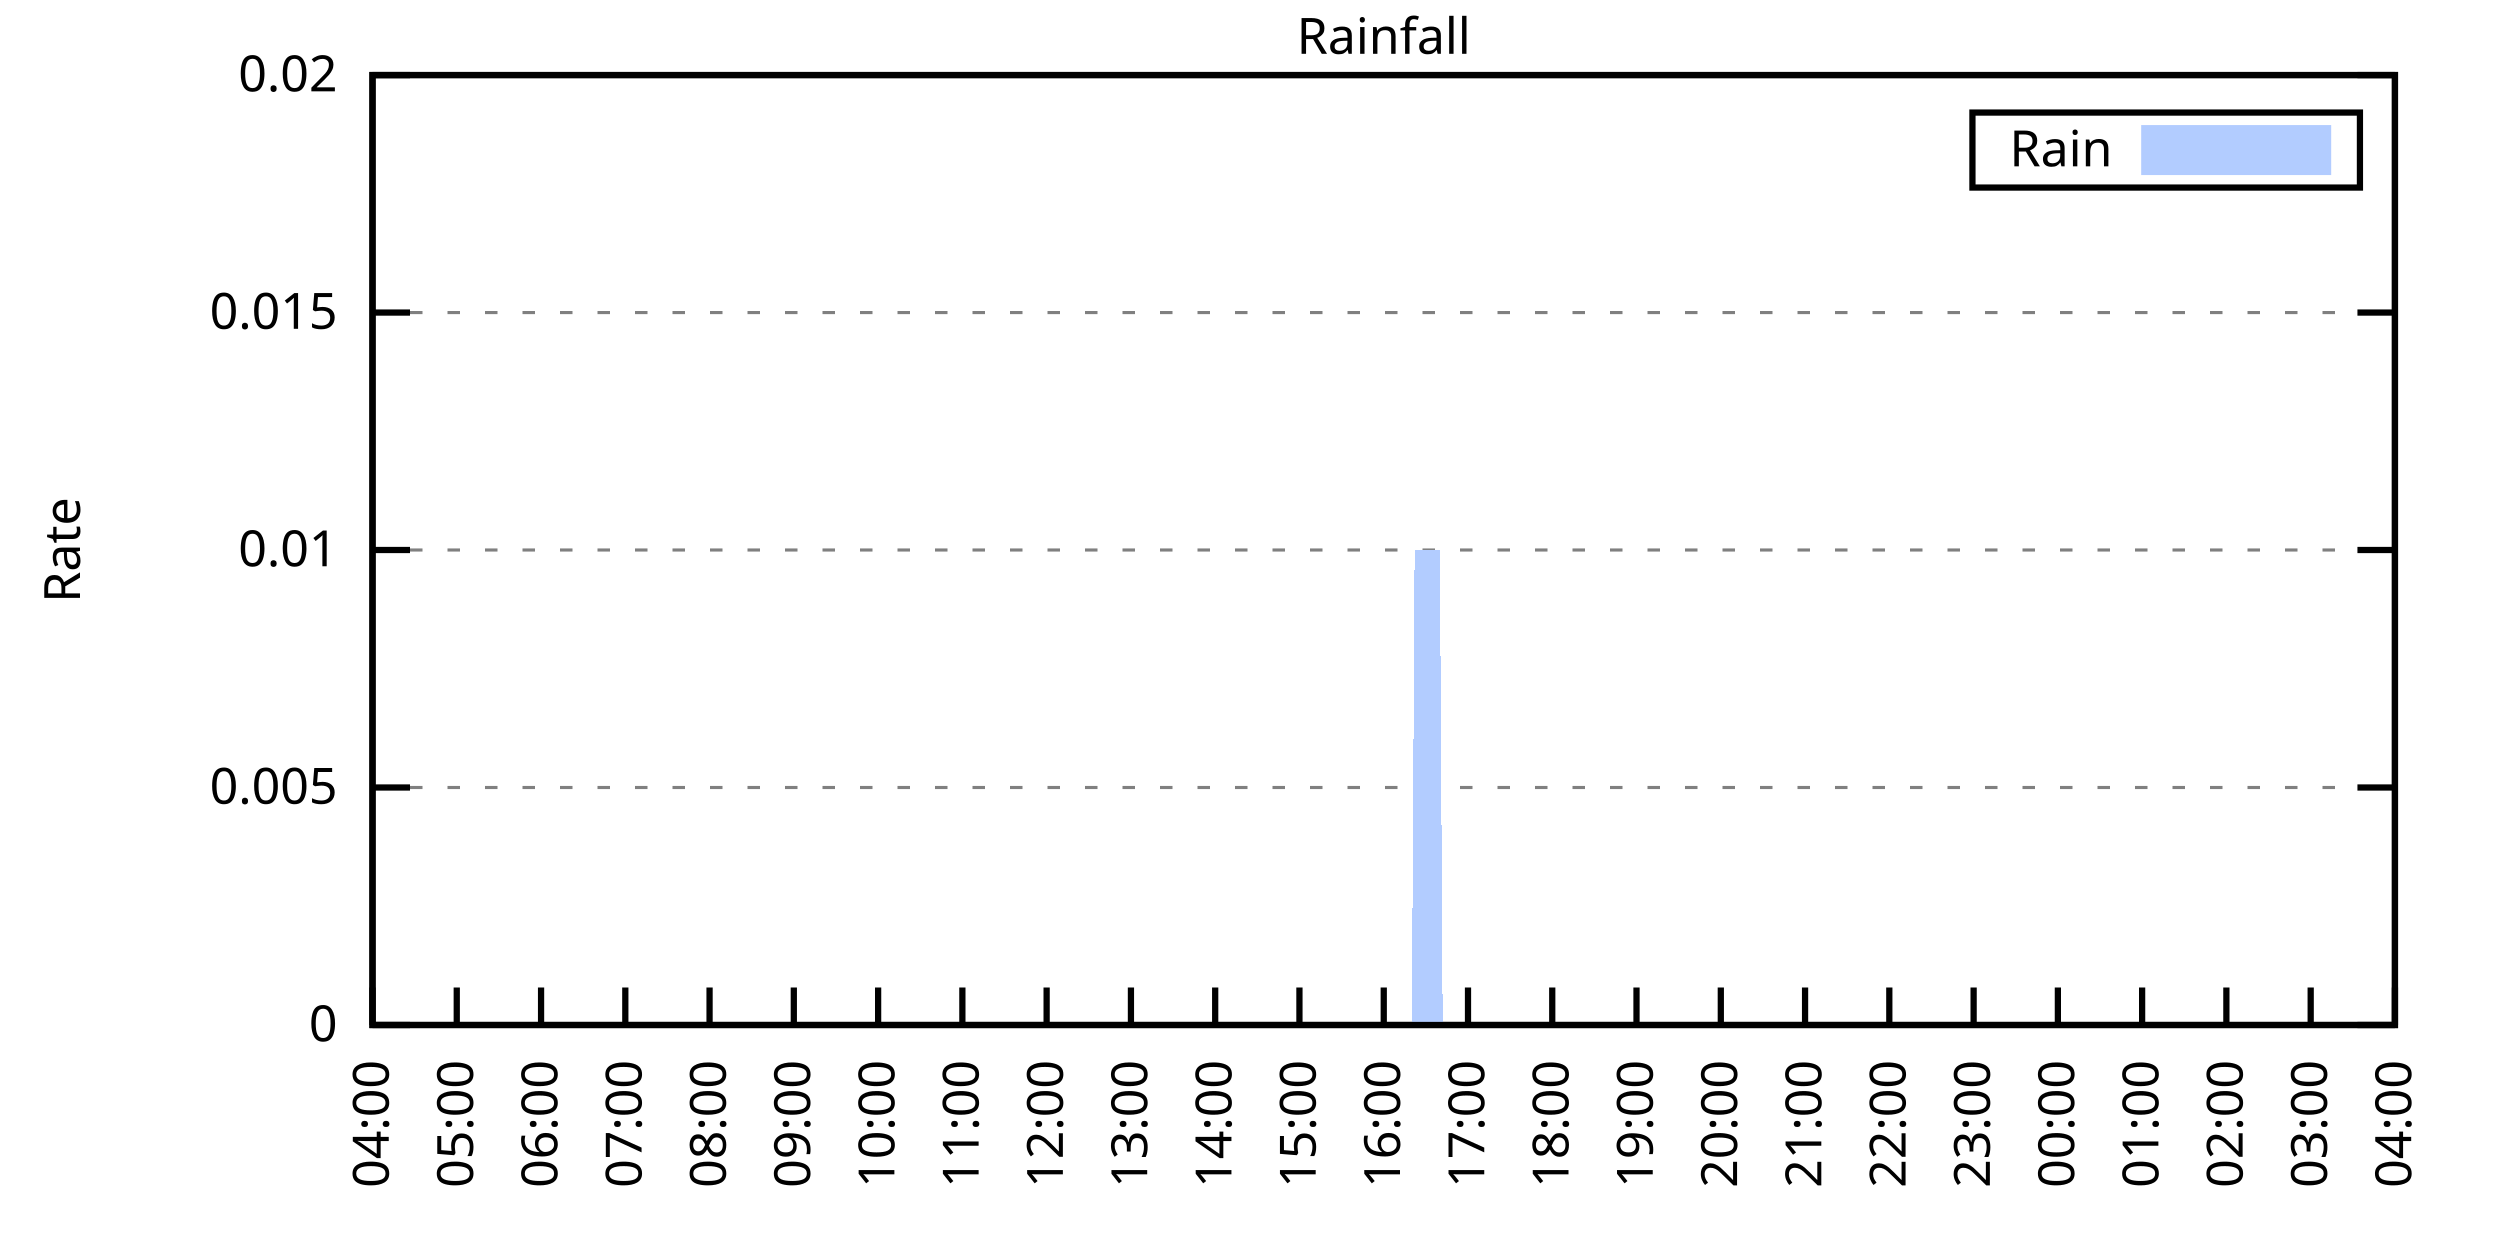
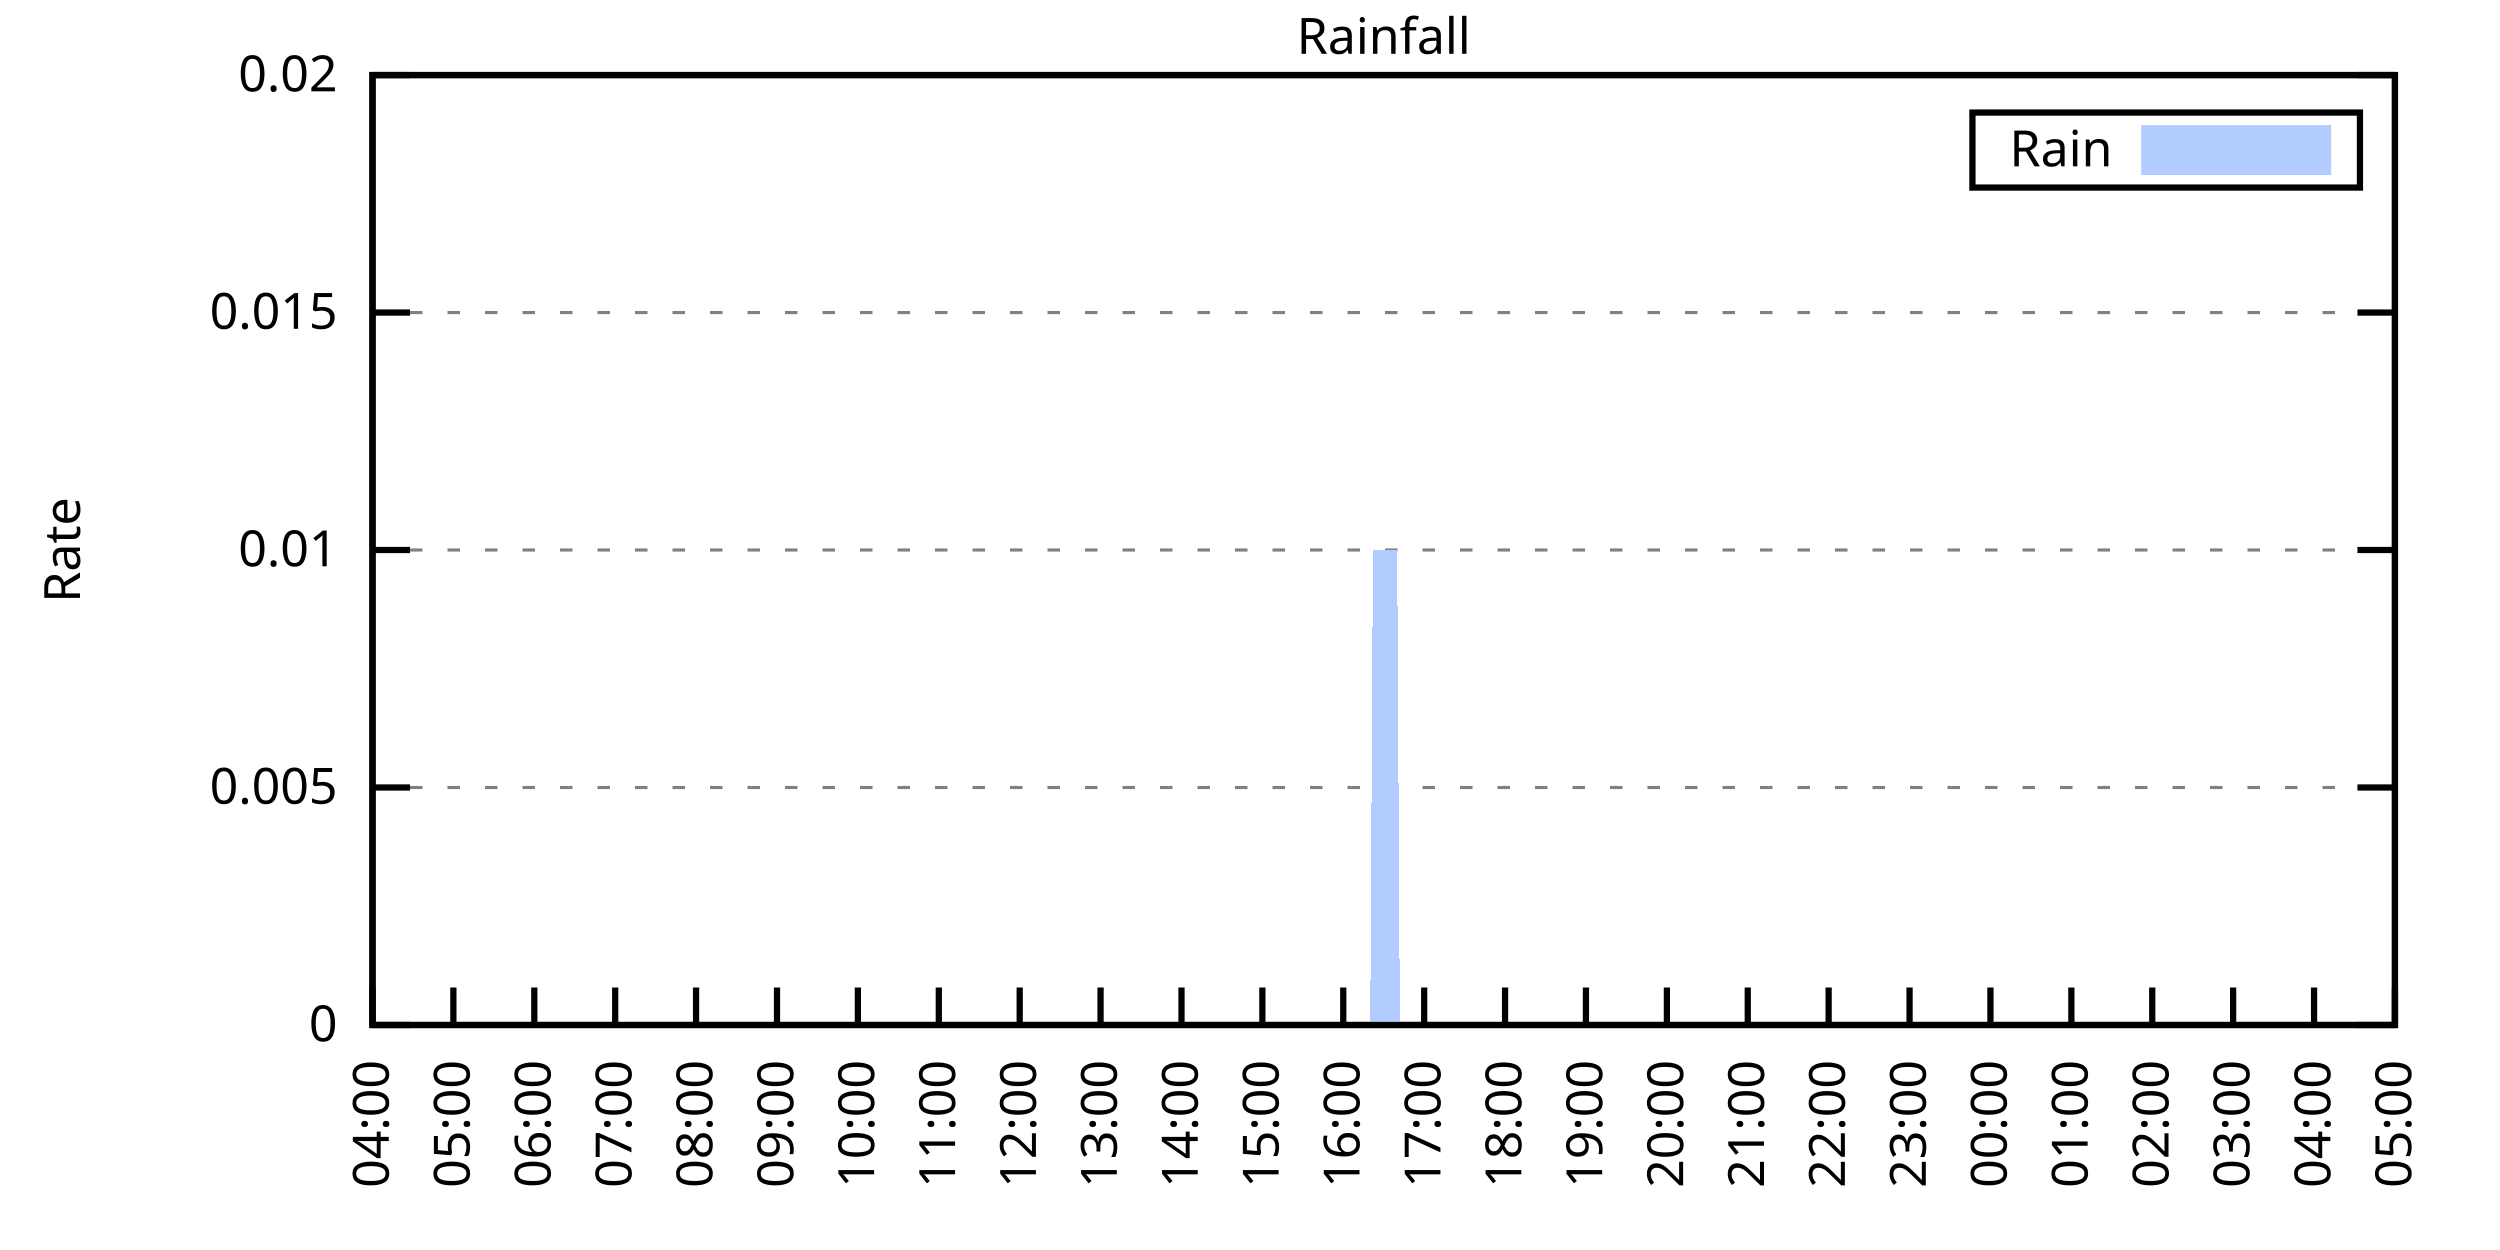
<svg xmlns="http://www.w3.org/2000/svg" xmlns:xlink="http://www.w3.org/1999/xlink" width="400" height="200" viewBox="0 0 400 200">
  <g id="gnuplot_canvas">
    <rect x="0" y="0" width="400" height="200" fill="none" />
    <defs>
      <circle id="gpDot" r="0.5" stroke-width="0.5" stroke="currentColor" />
      <path id="gpPt0" stroke-width="0.333" stroke="currentColor" d="M-1,0 h2 M0,-1 v2" />
      <path id="gpPt1" stroke-width="0.333" stroke="currentColor" d="M-1,-1 L1,1 M1,-1 L-1,1" />
      <path id="gpPt2" stroke-width="0.333" stroke="currentColor" d="M-1,0 L1,0 M0,-1 L0,1 M-1,-1 L1,1 M-1,1 L1,-1" />
      <rect id="gpPt3" stroke-width="0.333" stroke="currentColor" x="-1" y="-1" width="2" height="2" />
      <rect id="gpPt4" stroke-width="0.333" stroke="currentColor" fill="currentColor" x="-1" y="-1" width="2" height="2" />
      <circle id="gpPt5" stroke-width="0.333" stroke="currentColor" cx="0" cy="0" r="1" />
      <use xlink:href="#gpPt5" id="gpPt6" fill="currentColor" stroke="none" />
      <path id="gpPt7" stroke-width="0.333" stroke="currentColor" d="M0,-1.33 L-1.33,0.67 L1.33,0.67 z" />
      <use xlink:href="#gpPt7" id="gpPt8" fill="currentColor" stroke="none" />
      <use xlink:href="#gpPt7" id="gpPt9" stroke="currentColor" transform="rotate(180)" />
      <use xlink:href="#gpPt9" id="gpPt10" fill="currentColor" stroke="none" />
      <use xlink:href="#gpPt3" id="gpPt11" stroke="currentColor" transform="rotate(45)" />
      <use xlink:href="#gpPt11" id="gpPt12" fill="currentColor" stroke="none" />
      <path id="gpPt13" stroke-width="0.333" stroke="currentColor" d="M0,1.330 L1.265,0.411 L0.782,-1.067 L-0.782,-1.076 L-1.265,0.411 z" />
      <use xlink:href="#gpPt13" id="gpPt14" fill="currentColor" stroke="none" />
      <filter id="textbox" filterUnits="objectBoundingBox" x="0" y="0" height="1" width="1">
        <feFlood flood-color="white" flood-opacity="1" result="bgnd" />
        <feComposite in="SourceGraphic" in2="bgnd" operator="atop" />
      </filter>
      <filter id="greybox" filterUnits="objectBoundingBox" x="0" y="0" height="1" width="1">
        <feFlood flood-color="lightgrey" flood-opacity="1" result="grey" />
        <feComposite in="SourceGraphic" in2="grey" operator="atop" />
      </filter>
    </defs>
    <g fill="none" color="white" stroke="currentColor" stroke-width="1.00" stroke-linecap="butt" stroke-linejoin="miter">
</g>
    <g fill="none" color="black" stroke="currentColor" stroke-width="1.00" stroke-linecap="butt" stroke-linejoin="miter">
      <g stroke="none" shape-rendering="crispEdges">
        <polygon fill="rgb(255, 255, 255)" points="59.60,164.00 383.18,164.00 383.18,12.02 59.60,12.02 " />
      </g>
    </g>
    <g fill="none" color="black" stroke="currentColor" stroke-width="1.00" stroke-linecap="butt" stroke-linejoin="miter">
</g>
    <g fill="none" color="black" stroke="black" stroke-width="0.50" stroke-linecap="butt" stroke-linejoin="miter">
</g>
    <g fill="none" color="gray" stroke="currentColor" stroke-width="0.50" stroke-linecap="butt" stroke-linejoin="miter">
      <path stroke="gray" stroke-dasharray="2,4" class="gridline" d="M59.60,164.00 L383.19,164.00  " />
    </g>
    <g fill="none" color="gray" stroke="gray" stroke-width="1.00" stroke-linecap="butt" stroke-linejoin="miter">
</g>
    <g fill="none" color="black" stroke="currentColor" stroke-width="1.00" stroke-linecap="butt" stroke-linejoin="miter">
      <path stroke="black" d="M59.60,164.00 L65.60,164.00 M383.19,164.00 L377.19,164.00  " />
      <g transform="translate(54.00,166.60)" stroke="none" fill="black" font-family="Sans" font-size="8.00" text-anchor="end">
        <text>
          <tspan font-family="Sans"> 0</tspan>
        </text>
      </g>
    </g>
    <g fill="none" color="black" stroke="currentColor" stroke-width="1.00" stroke-linecap="butt" stroke-linejoin="miter">
</g>
    <g fill="none" color="black" stroke="black" stroke-width="0.50" stroke-linecap="butt" stroke-linejoin="miter">
</g>
    <g fill="none" color="gray" stroke="currentColor" stroke-width="0.50" stroke-linecap="butt" stroke-linejoin="miter">
      <path stroke="gray" stroke-dasharray="2,4" class="gridline" d="M59.60,126.00 L383.19,126.00  " />
    </g>
    <g fill="none" color="gray" stroke="gray" stroke-width="1.00" stroke-linecap="butt" stroke-linejoin="miter">
</g>
    <g fill="none" color="black" stroke="currentColor" stroke-width="1.00" stroke-linecap="butt" stroke-linejoin="miter">
      <path stroke="black" d="M59.60,126.00 L65.60,126.00 M383.19,126.00 L377.19,126.00  " />
      <g transform="translate(54.00,128.60)" stroke="none" fill="black" font-family="Sans" font-size="8.00" text-anchor="end">
        <text>
          <tspan font-family="Sans"> 0.005</tspan>
        </text>
      </g>
    </g>
    <g fill="none" color="black" stroke="currentColor" stroke-width="1.00" stroke-linecap="butt" stroke-linejoin="miter">
</g>
    <g fill="none" color="black" stroke="black" stroke-width="0.50" stroke-linecap="butt" stroke-linejoin="miter">
</g>
    <g fill="none" color="gray" stroke="currentColor" stroke-width="0.50" stroke-linecap="butt" stroke-linejoin="miter">
      <path stroke="gray" stroke-dasharray="2,4" class="gridline" d="M59.60,88.00 L383.19,88.00  " />
    </g>
    <g fill="none" color="gray" stroke="gray" stroke-width="1.00" stroke-linecap="butt" stroke-linejoin="miter">
</g>
    <g fill="none" color="black" stroke="currentColor" stroke-width="1.00" stroke-linecap="butt" stroke-linejoin="miter">
      <path stroke="black" d="M59.60,88.00 L65.60,88.00 M383.19,88.00 L377.19,88.00  " />
      <g transform="translate(54.00,90.60)" stroke="none" fill="black" font-family="Sans" font-size="8.00" text-anchor="end">
        <text>
          <tspan font-family="Sans"> 0.01</tspan>
        </text>
      </g>
    </g>
    <g fill="none" color="black" stroke="currentColor" stroke-width="1.00" stroke-linecap="butt" stroke-linejoin="miter">
</g>
    <g fill="none" color="black" stroke="black" stroke-width="0.50" stroke-linecap="butt" stroke-linejoin="miter">
</g>
    <g fill="none" color="gray" stroke="currentColor" stroke-width="0.50" stroke-linecap="butt" stroke-linejoin="miter">
      <path stroke="gray" stroke-dasharray="2,4" class="gridline" d="M59.60,50.01 L383.19,50.01  " />
    </g>
    <g fill="none" color="gray" stroke="gray" stroke-width="1.00" stroke-linecap="butt" stroke-linejoin="miter">
</g>
    <g fill="none" color="black" stroke="currentColor" stroke-width="1.00" stroke-linecap="butt" stroke-linejoin="miter">
      <path stroke="black" d="M59.60,50.01 L65.60,50.01 M383.19,50.01 L377.19,50.01  " />
      <g transform="translate(54.00,52.61)" stroke="none" fill="black" font-family="Sans" font-size="8.00" text-anchor="end">
        <text>
          <tspan font-family="Sans"> 0.015</tspan>
        </text>
      </g>
    </g>
    <g fill="none" color="black" stroke="currentColor" stroke-width="1.00" stroke-linecap="butt" stroke-linejoin="miter">
</g>
    <g fill="none" color="black" stroke="black" stroke-width="0.50" stroke-linecap="butt" stroke-linejoin="miter">
</g>
    <g fill="none" color="gray" stroke="currentColor" stroke-width="0.50" stroke-linecap="butt" stroke-linejoin="miter">
      <path stroke="gray" stroke-dasharray="2,4" class="gridline" d="M59.60,12.01 L383.19,12.01  " />
    </g>
    <g fill="none" color="gray" stroke="gray" stroke-width="1.00" stroke-linecap="butt" stroke-linejoin="miter">
</g>
    <g fill="none" color="black" stroke="currentColor" stroke-width="1.00" stroke-linecap="butt" stroke-linejoin="miter">
      <path stroke="black" d="M59.60,12.01 L65.60,12.01 M383.19,12.01 L377.19,12.01  " />
      <g transform="translate(54.00,14.61)" stroke="none" fill="black" font-family="Sans" font-size="8.00" text-anchor="end">
        <text>
          <tspan font-family="Sans"> 0.02</tspan>
        </text>
      </g>
    </g>
    <g fill="none" color="black" stroke="currentColor" stroke-width="1.00" stroke-linecap="butt" stroke-linejoin="miter">
      <path stroke="black" d="M59.60,164.00 L59.60,158.00  " />
      <g transform="translate(62.20,169.60) rotate(270.00)" stroke="none" fill="black" font-family="Sans" font-size="8.00" text-anchor="end">
        <text>
          <tspan font-family="Sans">04:00</tspan>
        </text>
      </g>
    </g>
    <g fill="none" color="black" stroke="currentColor" stroke-width="1.00" stroke-linecap="butt" stroke-linejoin="miter">
-       <path stroke="black" d="M73.08,164.00 L73.08,158.00  " />
-       <g transform="translate(75.68,169.60) rotate(270.00)" stroke="none" fill="black" font-family="Sans" font-size="8.00" text-anchor="end">
+       <path stroke="black" d="M72.54,164.00 L72.54,158.00  " />
+       <g transform="translate(75.14,169.60) rotate(270.00)" stroke="none" fill="black" font-family="Sans" font-size="8.00" text-anchor="end">
        <text>
          <tspan font-family="Sans">05:00</tspan>
        </text>
      </g>
    </g>
    <g fill="none" color="black" stroke="currentColor" stroke-width="1.00" stroke-linecap="butt" stroke-linejoin="miter">
-       <path stroke="black" d="M86.57,164.00 L86.57,158.00  " />
-       <g transform="translate(89.17,169.60) rotate(270.00)" stroke="none" fill="black" font-family="Sans" font-size="8.00" text-anchor="end">
+       <path stroke="black" d="M85.49,164.00 L85.49,158.00  " />
+       <g transform="translate(88.09,169.60) rotate(270.00)" stroke="none" fill="black" font-family="Sans" font-size="8.00" text-anchor="end">
        <text>
          <tspan font-family="Sans">06:00</tspan>
        </text>
      </g>
    </g>
    <g fill="none" color="black" stroke="currentColor" stroke-width="1.00" stroke-linecap="butt" stroke-linejoin="miter">
-       <path stroke="black" d="M100.05,164.00 L100.05,158.00  " />
-       <g transform="translate(102.65,169.60) rotate(270.00)" stroke="none" fill="black" font-family="Sans" font-size="8.00" text-anchor="end">
+       <path stroke="black" d="M98.43,164.00 L98.43,158.00  " />
+       <g transform="translate(101.03,169.60) rotate(270.00)" stroke="none" fill="black" font-family="Sans" font-size="8.00" text-anchor="end">
        <text>
          <tspan font-family="Sans">07:00</tspan>
        </text>
      </g>
    </g>
    <g fill="none" color="black" stroke="currentColor" stroke-width="1.00" stroke-linecap="butt" stroke-linejoin="miter">
-       <path stroke="black" d="M113.53,164.00 L113.53,158.00  " />
-       <g transform="translate(116.13,169.60) rotate(270.00)" stroke="none" fill="black" font-family="Sans" font-size="8.00" text-anchor="end">
+       <path stroke="black" d="M111.37,164.00 L111.37,158.00  " />
+       <g transform="translate(113.97,169.60) rotate(270.00)" stroke="none" fill="black" font-family="Sans" font-size="8.00" text-anchor="end">
        <text>
          <tspan font-family="Sans">08:00</tspan>
        </text>
      </g>
    </g>
    <g fill="none" color="black" stroke="currentColor" stroke-width="1.00" stroke-linecap="butt" stroke-linejoin="miter">
-       <path stroke="black" d="M127.01,164.00 L127.01,158.00  " />
-       <g transform="translate(129.61,169.60) rotate(270.00)" stroke="none" fill="black" font-family="Sans" font-size="8.00" text-anchor="end">
+       <path stroke="black" d="M124.32,164.00 L124.32,158.00  " />
+       <g transform="translate(126.92,169.60) rotate(270.00)" stroke="none" fill="black" font-family="Sans" font-size="8.00" text-anchor="end">
        <text>
          <tspan font-family="Sans">09:00</tspan>
        </text>
      </g>
    </g>
    <g fill="none" color="black" stroke="currentColor" stroke-width="1.00" stroke-linecap="butt" stroke-linejoin="miter">
-       <path stroke="black" d="M140.50,164.00 L140.50,158.00  " />
-       <g transform="translate(143.10,169.60) rotate(270.00)" stroke="none" fill="black" font-family="Sans" font-size="8.00" text-anchor="end">
+       <path stroke="black" d="M137.26,164.00 L137.26,158.00  " />
+       <g transform="translate(139.86,169.60) rotate(270.00)" stroke="none" fill="black" font-family="Sans" font-size="8.00" text-anchor="end">
        <text>
          <tspan font-family="Sans">10:00</tspan>
        </text>
      </g>
    </g>
    <g fill="none" color="black" stroke="currentColor" stroke-width="1.00" stroke-linecap="butt" stroke-linejoin="miter">
-       <path stroke="black" d="M153.98,164.00 L153.98,158.00  " />
-       <g transform="translate(156.58,169.60) rotate(270.00)" stroke="none" fill="black" font-family="Sans" font-size="8.00" text-anchor="end">
+       <path stroke="black" d="M150.21,164.00 L150.21,158.00  " />
+       <g transform="translate(152.81,169.60) rotate(270.00)" stroke="none" fill="black" font-family="Sans" font-size="8.00" text-anchor="end">
        <text>
          <tspan font-family="Sans">11:00</tspan>
        </text>
      </g>
    </g>
    <g fill="none" color="black" stroke="currentColor" stroke-width="1.00" stroke-linecap="butt" stroke-linejoin="miter">
-       <path stroke="black" d="M167.46,164.00 L167.46,158.00  " />
-       <g transform="translate(170.06,169.60) rotate(270.00)" stroke="none" fill="black" font-family="Sans" font-size="8.00" text-anchor="end">
+       <path stroke="black" d="M163.15,164.00 L163.15,158.00  " />
+       <g transform="translate(165.75,169.60) rotate(270.00)" stroke="none" fill="black" font-family="Sans" font-size="8.00" text-anchor="end">
        <text>
          <tspan font-family="Sans">12:00</tspan>
        </text>
      </g>
    </g>
    <g fill="none" color="black" stroke="currentColor" stroke-width="1.00" stroke-linecap="butt" stroke-linejoin="miter">
-       <path stroke="black" d="M180.95,164.00 L180.95,158.00  " />
-       <g transform="translate(183.55,169.60) rotate(270.00)" stroke="none" fill="black" font-family="Sans" font-size="8.00" text-anchor="end">
+       <path stroke="black" d="M176.09,164.00 L176.09,158.00  " />
+       <g transform="translate(178.69,169.60) rotate(270.00)" stroke="none" fill="black" font-family="Sans" font-size="8.00" text-anchor="end">
        <text>
          <tspan font-family="Sans">13:00</tspan>
        </text>
      </g>
    </g>
    <g fill="none" color="black" stroke="currentColor" stroke-width="1.00" stroke-linecap="butt" stroke-linejoin="miter">
-       <path stroke="black" d="M194.43,164.00 L194.43,158.00  " />
-       <g transform="translate(197.03,169.60) rotate(270.00)" stroke="none" fill="black" font-family="Sans" font-size="8.00" text-anchor="end">
+       <path stroke="black" d="M189.04,164.00 L189.04,158.00  " />
+       <g transform="translate(191.64,169.60) rotate(270.00)" stroke="none" fill="black" font-family="Sans" font-size="8.00" text-anchor="end">
        <text>
          <tspan font-family="Sans">14:00</tspan>
        </text>
      </g>
    </g>
    <g fill="none" color="black" stroke="currentColor" stroke-width="1.00" stroke-linecap="butt" stroke-linejoin="miter">
-       <path stroke="black" d="M207.91,164.00 L207.91,158.00  " />
-       <g transform="translate(210.51,169.60) rotate(270.00)" stroke="none" fill="black" font-family="Sans" font-size="8.00" text-anchor="end">
+       <path stroke="black" d="M201.98,164.00 L201.98,158.00  " />
+       <g transform="translate(204.58,169.60) rotate(270.00)" stroke="none" fill="black" font-family="Sans" font-size="8.00" text-anchor="end">
        <text>
          <tspan font-family="Sans">15:00</tspan>
        </text>
      </g>
    </g>
    <g fill="none" color="black" stroke="currentColor" stroke-width="1.00" stroke-linecap="butt" stroke-linejoin="miter">
-       <path stroke="black" d="M221.40,164.00 L221.40,158.00  " />
-       <g transform="translate(224.00,169.60) rotate(270.00)" stroke="none" fill="black" font-family="Sans" font-size="8.00" text-anchor="end">
+       <path stroke="black" d="M214.92,164.00 L214.92,158.00  " />
+       <g transform="translate(217.52,169.60) rotate(270.00)" stroke="none" fill="black" font-family="Sans" font-size="8.00" text-anchor="end">
        <text>
          <tspan font-family="Sans">16:00</tspan>
        </text>
      </g>
    </g>
    <g fill="none" color="black" stroke="currentColor" stroke-width="1.00" stroke-linecap="butt" stroke-linejoin="miter">
-       <path stroke="black" d="M234.88,164.00 L234.88,158.00  " />
-       <g transform="translate(237.48,169.60) rotate(270.00)" stroke="none" fill="black" font-family="Sans" font-size="8.00" text-anchor="end">
+       <path stroke="black" d="M227.87,164.00 L227.87,158.00  " />
+       <g transform="translate(230.47,169.60) rotate(270.00)" stroke="none" fill="black" font-family="Sans" font-size="8.00" text-anchor="end">
        <text>
          <tspan font-family="Sans">17:00</tspan>
        </text>
      </g>
    </g>
    <g fill="none" color="black" stroke="currentColor" stroke-width="1.00" stroke-linecap="butt" stroke-linejoin="miter">
-       <path stroke="black" d="M248.36,164.00 L248.36,158.00  " />
-       <g transform="translate(250.96,169.60) rotate(270.00)" stroke="none" fill="black" font-family="Sans" font-size="8.00" text-anchor="end">
+       <path stroke="black" d="M240.81,164.00 L240.81,158.00  " />
+       <g transform="translate(243.41,169.60) rotate(270.00)" stroke="none" fill="black" font-family="Sans" font-size="8.00" text-anchor="end">
        <text>
          <tspan font-family="Sans">18:00</tspan>
        </text>
      </g>
    </g>
    <g fill="none" color="black" stroke="currentColor" stroke-width="1.00" stroke-linecap="butt" stroke-linejoin="miter">
-       <path stroke="black" d="M261.84,164.00 L261.84,158.00  " />
-       <g transform="translate(264.44,169.60) rotate(270.00)" stroke="none" fill="black" font-family="Sans" font-size="8.00" text-anchor="end">
+       <path stroke="black" d="M253.75,164.00 L253.75,158.00  " />
+       <g transform="translate(256.35,169.60) rotate(270.00)" stroke="none" fill="black" font-family="Sans" font-size="8.00" text-anchor="end">
        <text>
          <tspan font-family="Sans">19:00</tspan>
        </text>
      </g>
    </g>
    <g fill="none" color="black" stroke="currentColor" stroke-width="1.00" stroke-linecap="butt" stroke-linejoin="miter">
-       <path stroke="black" d="M275.33,164.00 L275.33,158.00  " />
-       <g transform="translate(277.93,169.60) rotate(270.00)" stroke="none" fill="black" font-family="Sans" font-size="8.00" text-anchor="end">
+       <path stroke="black" d="M266.70,164.00 L266.70,158.00  " />
+       <g transform="translate(269.30,169.60) rotate(270.00)" stroke="none" fill="black" font-family="Sans" font-size="8.00" text-anchor="end">
        <text>
          <tspan font-family="Sans">20:00</tspan>
        </text>
      </g>
    </g>
    <g fill="none" color="black" stroke="currentColor" stroke-width="1.00" stroke-linecap="butt" stroke-linejoin="miter">
-       <path stroke="black" d="M288.81,164.00 L288.81,158.00  " />
-       <g transform="translate(291.41,169.60) rotate(270.00)" stroke="none" fill="black" font-family="Sans" font-size="8.00" text-anchor="end">
+       <path stroke="black" d="M279.64,164.00 L279.64,158.00  " />
+       <g transform="translate(282.24,169.60) rotate(270.00)" stroke="none" fill="black" font-family="Sans" font-size="8.00" text-anchor="end">
        <text>
          <tspan font-family="Sans">21:00</tspan>
        </text>
      </g>
    </g>
    <g fill="none" color="black" stroke="currentColor" stroke-width="1.00" stroke-linecap="butt" stroke-linejoin="miter">
-       <path stroke="black" d="M302.29,164.00 L302.29,158.00  " />
-       <g transform="translate(304.89,169.60) rotate(270.00)" stroke="none" fill="black" font-family="Sans" font-size="8.00" text-anchor="end">
+       <path stroke="black" d="M292.58,164.00 L292.58,158.00  " />
+       <g transform="translate(295.18,169.60) rotate(270.00)" stroke="none" fill="black" font-family="Sans" font-size="8.00" text-anchor="end">
        <text>
          <tspan font-family="Sans">22:00</tspan>
        </text>
      </g>
    </g>
    <g fill="none" color="black" stroke="currentColor" stroke-width="1.00" stroke-linecap="butt" stroke-linejoin="miter">
-       <path stroke="black" d="M315.78,164.00 L315.78,158.00  " />
-       <g transform="translate(318.38,169.60) rotate(270.00)" stroke="none" fill="black" font-family="Sans" font-size="8.00" text-anchor="end">
+       <path stroke="black" d="M305.53,164.00 L305.53,158.00  " />
+       <g transform="translate(308.13,169.60) rotate(270.00)" stroke="none" fill="black" font-family="Sans" font-size="8.00" text-anchor="end">
        <text>
          <tspan font-family="Sans">23:00</tspan>
        </text>
      </g>
    </g>
    <g fill="none" color="black" stroke="currentColor" stroke-width="1.00" stroke-linecap="butt" stroke-linejoin="miter">
-       <path stroke="black" d="M329.26,164.00 L329.26,158.00  " />
-       <g transform="translate(331.86,169.60) rotate(270.00)" stroke="none" fill="black" font-family="Sans" font-size="8.00" text-anchor="end">
+       <path stroke="black" d="M318.47,164.00 L318.47,158.00  " />
+       <g transform="translate(321.07,169.60) rotate(270.00)" stroke="none" fill="black" font-family="Sans" font-size="8.00" text-anchor="end">
        <text>
          <tspan font-family="Sans">00:00</tspan>
        </text>
      </g>
    </g>
    <g fill="none" color="black" stroke="currentColor" stroke-width="1.00" stroke-linecap="butt" stroke-linejoin="miter">
-       <path stroke="black" d="M342.74,164.00 L342.74,158.00  " />
-       <g transform="translate(345.34,169.60) rotate(270.00)" stroke="none" fill="black" font-family="Sans" font-size="8.00" text-anchor="end">
+       <path stroke="black" d="M331.42,164.00 L331.42,158.00  " />
+       <g transform="translate(334.02,169.60) rotate(270.00)" stroke="none" fill="black" font-family="Sans" font-size="8.00" text-anchor="end">
        <text>
          <tspan font-family="Sans">01:00</tspan>
        </text>
      </g>
    </g>
    <g fill="none" color="black" stroke="currentColor" stroke-width="1.00" stroke-linecap="butt" stroke-linejoin="miter">
-       <path stroke="black" d="M356.22,164.00 L356.22,158.00  " />
-       <g transform="translate(358.82,169.60) rotate(270.00)" stroke="none" fill="black" font-family="Sans" font-size="8.00" text-anchor="end">
+       <path stroke="black" d="M344.36,164.00 L344.36,158.00  " />
+       <g transform="translate(346.96,169.60) rotate(270.00)" stroke="none" fill="black" font-family="Sans" font-size="8.00" text-anchor="end">
        <text>
          <tspan font-family="Sans">02:00</tspan>
        </text>
      </g>
    </g>
    <g fill="none" color="black" stroke="currentColor" stroke-width="1.00" stroke-linecap="butt" stroke-linejoin="miter">
-       <path stroke="black" d="M369.71,164.00 L369.71,158.00  " />
-       <g transform="translate(372.31,169.60) rotate(270.00)" stroke="none" fill="black" font-family="Sans" font-size="8.00" text-anchor="end">
+       <path stroke="black" d="M357.30,164.00 L357.30,158.00  " />
+       <g transform="translate(359.90,169.60) rotate(270.00)" stroke="none" fill="black" font-family="Sans" font-size="8.00" text-anchor="end">
        <text>
          <tspan font-family="Sans">03:00</tspan>
+         </text>
+       </g>
+     </g>
+     <g fill="none" color="black" stroke="currentColor" stroke-width="1.00" stroke-linecap="butt" stroke-linejoin="miter">
+       <path stroke="black" d="M370.25,164.00 L370.25,158.00  " />
+       <g transform="translate(372.85,169.60) rotate(270.00)" stroke="none" fill="black" font-family="Sans" font-size="8.00" text-anchor="end">
+         <text>
+           <tspan font-family="Sans">04:00</tspan>
        </text>
      </g>
    </g>
    <g fill="none" color="black" stroke="currentColor" stroke-width="1.00" stroke-linecap="butt" stroke-linejoin="miter">
      <path stroke="black" d="M383.19,164.00 L383.19,158.00  " />
      <g transform="translate(385.79,169.60) rotate(270.00)" stroke="none" fill="black" font-family="Sans" font-size="8.00" text-anchor="end">
        <text>
-           <tspan font-family="Sans">04:00</tspan>
+           <tspan font-family="Sans">05:00</tspan>
        </text>
      </g>
    </g>
    <g fill="none" color="black" stroke="currentColor" stroke-width="1.00" stroke-linecap="butt" stroke-linejoin="miter">
</g>
    <g fill="none" color="black" stroke="currentColor" stroke-width="1.00" stroke-linecap="butt" stroke-linejoin="miter">
      <path stroke="black" d="M59.60,12.01 L59.60,164.00 L383.19,164.00 L383.19,12.01 L59.60,12.01 Z  " />
    </g>
    <g fill="none" color="black" stroke="currentColor" stroke-width="1.00" stroke-linecap="butt" stroke-linejoin="miter">
</g>
    <g fill="none" color="black" stroke="currentColor" stroke-width="1.00" stroke-linecap="butt" stroke-linejoin="miter">
      <path stroke="black" d="M315.59,30.01 L315.59,18.01 L377.59,18.01 L377.59,30.01 L315.59,30.01 Z  " />
    </g>
    <g id="Rainfall_plot_1">
      <g fill="none" color="white" stroke="black" stroke-width="2.00" stroke-linecap="butt" stroke-linejoin="miter">
</g>
      <g fill="none" color="black" stroke="currentColor" stroke-width="2.00" stroke-linecap="butt" stroke-linejoin="miter">
        <g transform="translate(337.99,26.61)" stroke="none" fill="black" font-family="Sans" font-size="8.00" text-anchor="end">
          <text>
            <tspan font-family="Sans">Rain</tspan>
          </text>
        </g>
      </g>
      <g fill="none" color="black" stroke="currentColor" stroke-width="2.00" stroke-linecap="butt" stroke-linejoin="miter">
        <g stroke="none" shape-rendering="crispEdges">
          <polygon fill="rgb(178, 204, 255)" points="343.59,27.01 371.99,27.01 371.99,21.01 343.59,21.01 " />
        </g>
        <path stroke="rgb(178, 204, 255)" d="M343.59,27.01 L371.99,27.01 L371.99,21.01 L343.59,21.01 L343.59,27.01 Z  " />
      </g>
      <g fill="none" color="black" stroke="currentColor" stroke-width="2.00" stroke-linecap="butt" stroke-linejoin="miter">
        <g stroke="none" shape-rendering="crispEdges">
-           <polygon fill="rgb(178, 204, 255)" points="60.05,164.00 60.50,164.00 60.95,164.00 61.40,164.00 61.85,164.00 62.30,164.00 62.75,164.00 63.20,164.00 63.64,164.00 64.09,164.00 64.54,164.00 64.99,164.00 65.44,164.00 65.89,164.00 66.34,164.00 66.79,164.00 67.24,164.00 67.69,164.00 68.14,164.00 68.59,164.00 69.04,164.00 69.49,164.00 69.94,164.00 70.39,164.00 70.84,164.00 71.29,164.00 71.73,164.00 72.18,164.00 72.63,164.00 73.08,164.00 73.53,164.00 73.98,164.00 74.43,164.00 74.88,164.00 75.33,164.00 75.78,164.00 76.23,164.00 76.68,164.00 77.13,164.00 77.58,164.00 78.03,164.00 78.48,164.00 78.93,164.00 79.37,164.00 79.82,164.00 80.27,164.00 80.72,164.00 81.17,164.00 81.62,164.00 82.07,164.00 82.52,164.00 82.97,164.00 83.42,164.00 83.87,164.00 84.32,164.00 84.77,164.00 85.22,164.00 85.67,164.00 86.12,164.00 86.57,164.00 87.02,164.00 87.46,164.00 87.91,164.00 88.36,164.00 88.81,164.00 89.26,164.00 89.71,164.00 90.16,164.00 90.61,164.00 91.06,164.00 91.51,164.00 91.96,164.00 92.41,164.00 92.86,164.00 93.31,164.00 93.76,164.00 94.21,164.00 94.66,164.00 95.11,164.00 95.55,164.00 96.00,164.00 96.45,164.00 96.90,164.00 97.35,164.00 97.80,164.00 98.25,164.00 98.70,164.00 99.15,164.00 99.60,164.00 100.05,164.00 100.50,164.00 100.95,164.00 101.40,164.00 101.85,164.00 102.30,164.00 102.75,164.00 103.19,164.00 103.64,164.00 104.09,164.00 104.54,164.00 104.99,164.00 105.44,164.00 105.89,164.00 106.34,164.00 106.79,164.00 107.24,164.00 107.69,164.00 108.14,164.00 108.59,164.00 109.04,164.00 109.49,164.00 109.94,164.00 110.39,164.00 110.84,164.00 111.28,164.00 111.73,164.00 112.18,164.00 112.63,164.00 113.08,164.00 113.53,164.00 113.98,164.00 114.43,164.00 114.88,164.00 115.33,164.00 115.78,164.00 116.23,164.00 116.68,164.00 117.13,164.00 117.58,164.00 118.03,164.00 118.48,164.00 118.92,164.00 119.37,164.00 119.82,164.00 120.27,164.00 120.72,164.00 121.17,164.00 121.62,164.00 122.07,164.00 122.52,164.00 122.97,164.00 123.42,164.00 123.87,164.00 124.32,164.00 124.77,164.00 125.22,164.00 125.67,164.00 126.12,164.00 126.57,164.00 127.01,164.00 127.46,164.00 127.91,164.00 128.36,164.00 128.81,164.00 129.26,164.00 129.71,164.00 130.16,164.00 130.61,164.00 131.06,164.00 131.51,164.00 131.96,164.00 132.41,164.00 132.86,164.00 133.31,164.00 133.76,164.00 134.21,164.00 134.65,164.00 135.10,164.00 135.55,164.00 136.00,164.00 136.45,164.00 136.90,164.00 137.35,164.00 137.80,164.00 138.25,164.00 138.70,164.00 139.15,164.00 139.60,164.00 140.05,164.00 140.50,164.00 140.95,164.00 141.40,164.00 141.85,164.00 142.30,164.00 142.74,164.00 143.19,164.00 143.64,164.00 144.09,164.00 144.54,164.00 144.99,164.00 145.44,164.00 145.89,164.00 146.34,164.00 146.79,164.00 147.24,164.00 147.69,164.00 148.14,164.00 148.59,164.00 149.04,164.00 149.49,164.00 149.94,164.00 150.38,164.00 150.83,164.00 151.28,164.00 151.73,164.00 152.18,164.00 152.63,164.00 153.08,164.00 153.53,164.00 153.98,164.00 154.43,164.00 154.88,164.00 155.33,164.00 155.78,164.00 156.23,164.00 156.68,164.00 157.13,164.00 157.58,164.00 158.03,164.00 158.47,164.00 158.92,164.00 159.37,164.00 159.82,164.00 160.27,164.00 160.72,164.00 161.17,164.00 161.62,164.00 162.07,164.00 162.52,164.00 162.97,164.00 163.42,164.00 163.87,164.00 164.32,164.00 164.77,164.00 165.22,164.00 165.67,164.00 166.12,164.00 166.56,164.00 167.01,164.00 167.46,164.00 167.91,164.00 168.36,164.00 168.81,164.00 169.26,164.00 169.71,164.00 170.16,164.00 170.61,164.00 171.06,164.00 171.51,164.00 171.96,164.00 172.41,164.00 172.86,164.00 173.31,164.00 173.76,164.00 174.20,164.00 174.65,164.00 175.10,164.00 175.55,164.00 176.00,164.00 176.45,164.00 176.90,164.00 177.35,164.00 177.80,164.00 178.25,164.00 178.70,164.00 179.15,164.00 179.60,164.00 180.05,164.00 180.50,164.00 180.95,164.00 181.40,164.00 181.85,164.00 182.29,164.00 182.74,164.00 183.19,164.00 183.64,164.00 184.09,164.00 184.54,164.00 184.99,164.00 185.44,164.00 185.89,164.00 186.34,164.00 186.79,164.00 187.24,164.00 187.69,164.00 188.14,164.00 188.59,164.00 189.04,164.00 189.49,164.00 189.93,164.00 190.38,164.00 190.83,164.00 191.28,164.00 191.73,164.00 192.18,164.00 192.63,164.00 193.08,164.00 193.53,164.00 193.98,164.00 194.43,164.00 194.88,164.00 195.33,164.00 195.78,164.00 196.23,164.00 196.68,164.00 197.13,164.00 197.58,164.00 198.02,164.00 198.47,164.00 198.92,164.00 199.37,164.00 199.82,164.00 200.27,164.00 200.72,164.00 201.17,164.00 201.62,164.00 202.07,164.00 202.52,164.00 202.97,164.00 203.42,164.00 203.87,164.00 204.32,164.00 204.77,164.00 205.22,164.00 205.66,164.00 206.11,164.00 206.56,164.00 207.01,164.00 207.46,164.00 207.91,164.00 208.36,164.00 208.81,164.00 209.26,164.00 209.71,164.00 210.16,164.00 210.61,164.00 211.06,164.00 211.51,164.00 211.96,164.00 212.41,164.00 212.86,164.00 213.31,164.00 213.75,164.00 214.20,164.00 214.65,164.00 215.10,164.00 215.55,164.00 216.00,164.00 216.45,164.00 216.90,164.00 217.35,164.00 217.80,164.00 218.25,164.00 218.70,164.00 219.15,164.00 219.60,164.00 220.05,164.00 220.50,164.00 220.95,164.00 221.40,164.00 221.84,164.00 222.29,164.00 222.74,164.00 223.19,164.00 223.64,164.00 224.09,164.00 224.54,164.00 224.99,164.00 225.44,164.00 225.89,164.00 226.34,88.00 226.79,88.00 227.24,88.00 227.69,88.00 228.14,88.00 228.59,88.00 229.04,88.00 229.48,88.00 229.93,88.00 230.38,88.00 230.83,164.00 231.28,164.00 231.73,164.00 232.18,164.00 232.63,164.00 233.08,164.00 233.53,164.00 233.98,164.00 234.43,164.00 234.88,164.00 235.33,164.00 235.78,164.00 236.23,164.00 236.68,164.00 237.13,164.00 237.57,164.00 238.02,164.00 238.47,164.00 238.92,164.00 239.37,164.00 239.82,164.00 240.27,164.00 240.72,164.00 241.17,164.00 241.62,164.00 242.07,164.00 242.52,164.00 242.97,164.00 243.42,164.00 243.87,164.00 244.32,164.00 244.77,164.00 245.21,164.00 245.66,164.00 246.11,164.00 246.56,164.00 247.01,164.00 247.46,164.00 247.91,164.00 248.36,164.00 248.81,164.00 249.26,164.00 249.71,164.00 250.16,164.00 250.61,164.00 251.06,164.00 251.51,164.00 251.96,164.00 252.41,164.00 252.86,164.00 253.30,164.00 253.75,164.00 254.20,164.00 254.65,164.00 255.10,164.00 255.55,164.00 256.00,164.00 256.45,164.00 256.90,164.00 257.35,164.00 257.80,164.00 258.25,164.00 258.70,164.00 259.15,164.00 259.60,164.00 260.05,164.00 260.50,164.00 260.94,164.00 261.39,164.00 261.84,164.00 262.29,164.00 262.74,164.00 263.19,164.00 263.64,164.00 264.09,164.00 264.54,164.00 264.99,164.00 265.44,164.00 265.89,164.00 266.34,164.00 266.79,164.00 267.24,164.00 267.69,164.00 268.14,164.00 268.59,164.00 269.03,164.00 269.48,164.00 269.93,164.00 270.38,164.00 270.83,164.00 271.28,164.00 271.73,164.00 272.18,164.00 272.63,164.00 273.08,164.00 273.53,164.00 273.98,164.00 274.43,164.00 274.88,164.00 275.33,164.00 275.78,164.00 276.23,164.00 276.67,164.00 277.12,164.00 277.57,164.00 278.02,164.00 278.47,164.00 278.92,164.00 279.37,164.00 279.82,164.00 280.27,164.00 280.72,164.00 281.17,164.00 281.62,164.00 282.07,164.00 282.52,164.00 282.97,164.00 283.42,164.00 283.87,164.00 284.32,164.00 284.76,164.00 285.21,164.00 285.66,164.00 286.11,164.00 286.56,164.00 287.01,164.00 287.46,164.00 287.91,164.00 288.36,164.00 288.81,164.00 289.26,164.00 289.71,164.00 290.16,164.00 290.61,164.00 291.06,164.00 291.51,164.00 291.96,164.00 292.41,164.00 292.85,164.00 293.30,164.00 293.75,164.00 294.20,164.00 294.65,164.00 295.10,164.00 295.55,164.00 296.00,164.00 296.45,164.00 296.90,164.00 297.35,164.00 297.80,164.00 298.25,164.00 298.70,164.00 299.15,164.00 299.60,164.00 300.05,164.00 300.49,164.00 300.94,164.00 301.39,164.00 301.84,164.00 302.29,164.00 302.74,164.00 303.19,164.00 303.64,164.00 304.09,164.00 304.54,164.00 304.99,164.00 305.44,164.00 305.89,164.00 306.34,164.00 306.79,164.00 307.24,164.00 307.69,164.00 308.14,164.00 308.58,164.00 309.03,164.00 309.48,164.00 309.93,164.00 310.38,164.00 310.83,164.00 311.28,164.00 311.73,164.00 312.18,164.00 312.63,164.00 313.08,164.00 313.53,164.00 313.98,164.00 314.43,164.00 314.88,164.00 315.33,164.00 315.78,164.00 316.22,164.00 316.67,164.00 317.12,164.00 317.57,164.00 318.02,164.00 318.47,164.00 318.92,164.00 319.37,164.00 319.82,164.00 320.27,164.00 320.72,164.00 321.17,164.00 321.62,164.00 322.07,164.00 322.52,164.00 322.97,164.00 323.42,164.00 323.87,164.00 324.31,164.00 324.76,164.00 325.21,164.00 325.66,164.00 326.11,164.00 326.56,164.00 327.01,164.00 327.46,164.00 327.91,164.00 328.36,164.00 328.81,164.00 329.26,164.00 329.71,164.00 330.16,164.00 330.61,164.00 331.06,164.00 331.51,164.00 331.95,164.00 332.40,164.00 332.85,164.00 333.30,164.00 333.75,164.00 334.20,164.00 334.65,164.00 335.10,164.00 335.55,164.00 336.00,164.00 336.45,164.00 336.90,164.00 337.35,164.00 337.80,164.00 338.25,164.00 338.70,164.00 339.15,164.00 339.60,164.00 340.04,164.00 340.49,164.00 340.94,164.00 341.39,164.00 341.84,164.00 342.29,164.00 342.74,164.00 343.19,164.00 343.64,164.00 344.09,164.00 344.54,164.00 344.99,164.00 345.44,164.00 345.89,164.00 346.34,164.00 346.79,164.00 347.24,164.00 347.68,164.00 348.13,164.00 348.58,164.00 349.03,164.00 349.48,164.00 349.93,164.00 350.38,164.00 350.83,164.00 351.28,164.00 351.73,164.00 352.18,164.00 352.63,164.00 353.08,164.00 353.53,164.00 353.98,164.00 354.43,164.00 354.88,164.00 355.33,164.00 355.77,164.00 356.22,164.00 356.67,164.00 357.12,164.00 357.57,164.00 358.02,164.00 358.47,164.00 358.92,164.00 359.37,164.00 359.82,164.00 360.27,164.00 360.72,164.00 361.17,164.00 361.62,164.00 362.07,164.00 362.52,164.00 362.97,164.00 363.42,164.00 363.86,164.00 364.31,164.00 364.76,164.00 365.21,164.00 365.66,164.00 366.11,164.00 366.56,164.00 367.01,164.00 367.46,164.00 367.91,164.00 368.36,164.00 368.81,164.00 369.26,164.00 369.71,164.00 370.16,164.00 370.61,164.00 371.06,164.00 371.50,164.00 371.95,164.00 372.40,164.00 372.85,164.00 373.30,164.00 373.75,164.00 374.20,164.00 374.65,164.00 375.10,164.00 375.55,164.00 376.00,164.00 376.45,164.00 376.90,164.00 377.35,164.00 377.80,164.00 378.25,164.00 378.70,164.00 379.15,164.00 379.59,164.00 380.04,164.00 380.49,164.00 380.94,164.00 381.39,164.00 381.84,164.00 382.29,164.00 382.74,164.00 383.19,164.00 383.19,164.00 60.05,164.00 " />
+           <polygon fill="rgb(178, 204, 255)" points="63.05,164.00 63.48,164.00 63.91,164.00 64.35,164.00 64.78,164.00 65.21,164.00 65.64,164.00 66.07,164.00 66.50,164.00 66.93,164.00 67.37,164.00 67.80,164.00 68.23,164.00 68.66,164.00 69.09,164.00 69.52,164.00 69.95,164.00 70.39,164.00 70.82,164.00 71.25,164.00 71.68,164.00 72.11,164.00 72.54,164.00 72.98,164.00 73.41,164.00 73.84,164.00 74.27,164.00 74.70,164.00 75.13,164.00 75.56,164.00 76.00,164.00 76.43,164.00 76.86,164.00 77.29,164.00 77.72,164.00 78.15,164.00 78.58,164.00 79.02,164.00 79.45,164.00 79.88,164.00 80.31,164.00 80.74,164.00 81.17,164.00 81.60,164.00 82.04,164.00 82.47,164.00 82.90,164.00 83.33,164.00 83.76,164.00 84.19,164.00 84.62,164.00 85.06,164.00 85.49,164.00 85.92,164.00 86.35,164.00 86.78,164.00 87.21,164.00 87.64,164.00 88.08,164.00 88.51,164.00 88.94,164.00 89.37,164.00 89.80,164.00 90.23,164.00 90.66,164.00 91.10,164.00 91.53,164.00 91.96,164.00 92.39,164.00 92.82,164.00 93.25,164.00 93.68,164.00 94.12,164.00 94.55,164.00 94.98,164.00 95.41,164.00 95.84,164.00 96.27,164.00 96.70,164.00 97.14,164.00 97.57,164.00 98.00,164.00 98.43,164.00 98.86,164.00 99.29,164.00 99.73,164.00 100.16,164.00 100.59,164.00 101.02,164.00 101.45,164.00 101.88,164.00 102.31,164.00 102.75,164.00 103.18,164.00 103.61,164.00 104.04,164.00 104.47,164.00 104.90,164.00 105.33,164.00 105.77,164.00 106.20,164.00 106.63,164.00 107.06,164.00 107.49,164.00 107.92,164.00 108.35,164.00 108.79,164.00 109.22,164.00 109.65,164.00 110.08,164.00 110.51,164.00 110.94,164.00 111.37,164.00 111.81,164.00 112.24,164.00 112.67,164.00 113.10,164.00 113.53,164.00 113.96,164.00 114.39,164.00 114.83,164.00 115.26,164.00 115.69,164.00 116.12,164.00 116.55,164.00 116.98,164.00 117.41,164.00 117.85,164.00 118.28,164.00 118.71,164.00 119.14,164.00 119.57,164.00 120.00,164.00 120.43,164.00 120.87,164.00 121.30,164.00 121.73,164.00 122.16,164.00 122.59,164.00 123.02,164.00 123.46,164.00 123.89,164.00 124.32,164.00 124.75,164.00 125.18,164.00 125.61,164.00 126.04,164.00 126.48,164.00 126.91,164.00 127.34,164.00 127.77,164.00 128.20,164.00 128.63,164.00 129.06,164.00 129.50,164.00 129.93,164.00 130.36,164.00 130.79,164.00 131.22,164.00 131.65,164.00 132.08,164.00 132.52,164.00 132.95,164.00 133.38,164.00 133.81,164.00 134.24,164.00 134.67,164.00 135.10,164.00 135.54,164.00 135.97,164.00 136.40,164.00 136.83,164.00 137.26,164.00 137.69,164.00 138.12,164.00 138.56,164.00 138.99,164.00 139.42,164.00 139.85,164.00 140.28,164.00 140.71,164.00 141.14,164.00 141.58,164.00 142.01,164.00 142.44,164.00 142.87,164.00 143.30,164.00 143.73,164.00 144.16,164.00 144.60,164.00 145.03,164.00 145.46,164.00 145.89,164.00 146.32,164.00 146.75,164.00 147.19,164.00 147.62,164.00 148.05,164.00 148.48,164.00 148.91,164.00 149.34,164.00 149.77,164.00 150.21,164.00 150.64,164.00 151.07,164.00 151.50,164.00 151.93,164.00 152.36,164.00 152.79,164.00 153.23,164.00 153.66,164.00 154.09,164.00 154.52,164.00 154.95,164.00 155.38,164.00 155.81,164.00 156.25,164.00 156.68,164.00 157.11,164.00 157.54,164.00 157.97,164.00 158.40,164.00 158.83,164.00 159.27,164.00 159.70,164.00 160.13,164.00 160.56,164.00 160.99,164.00 161.42,164.00 161.85,164.00 162.29,164.00 162.72,164.00 163.15,164.00 163.58,164.00 164.01,164.00 164.44,164.00 164.87,164.00 165.31,164.00 165.74,164.00 166.17,164.00 166.60,164.00 167.03,164.00 167.46,164.00 167.89,164.00 168.33,164.00 168.76,164.00 169.19,164.00 169.62,164.00 170.05,164.00 170.48,164.00 170.91,164.00 171.35,164.00 171.78,164.00 172.21,164.00 172.64,164.00 173.07,164.00 173.50,164.00 173.94,164.00 174.37,164.00 174.80,164.00 175.23,164.00 175.66,164.00 176.09,164.00 176.52,164.00 176.96,164.00 177.39,164.00 177.82,164.00 178.25,164.00 178.68,164.00 179.11,164.00 179.54,164.00 179.98,164.00 180.41,164.00 180.84,164.00 181.27,164.00 181.70,164.00 182.13,164.00 182.56,164.00 183.00,164.00 183.43,164.00 183.86,164.00 184.29,164.00 184.72,164.00 185.15,164.00 185.58,164.00 186.02,164.00 186.45,164.00 186.88,164.00 187.31,164.00 187.74,164.00 188.17,164.00 188.60,164.00 189.04,164.00 189.47,164.00 189.90,164.00 190.33,164.00 190.76,164.00 191.19,164.00 191.62,164.00 192.06,164.00 192.49,164.00 192.92,164.00 193.35,164.00 193.78,164.00 194.21,164.00 194.64,164.00 195.08,164.00 195.51,164.00 195.94,164.00 196.37,164.00 196.80,164.00 197.23,164.00 197.67,164.00 198.10,164.00 198.53,164.00 198.96,164.00 199.39,164.00 199.82,164.00 200.25,164.00 200.69,164.00 201.12,164.00 201.55,164.00 201.98,164.00 202.41,164.00 202.84,164.00 203.27,164.00 203.71,164.00 204.14,164.00 204.57,164.00 205.00,164.00 205.43,164.00 205.86,164.00 206.29,164.00 206.73,164.00 207.16,164.00 207.59,164.00 208.02,164.00 208.45,164.00 208.88,164.00 209.31,164.00 209.75,164.00 210.18,164.00 210.61,164.00 211.04,164.00 211.47,164.00 211.90,164.00 212.33,164.00 212.77,164.00 213.20,164.00 213.63,164.00 214.06,164.00 214.49,164.00 214.92,164.00 215.35,164.00 215.79,164.00 216.22,164.00 216.65,164.00 217.08,164.00 217.51,164.00 217.94,164.00 218.37,164.00 218.81,164.00 219.24,164.00 219.67,88.00 220.10,88.00 220.53,88.00 220.96,88.00 221.40,88.00 221.83,88.00 222.26,88.00 222.69,88.00 223.12,88.00 223.55,88.00 223.98,164.00 224.42,164.00 224.85,164.00 225.28,164.00 225.71,164.00 226.14,164.00 226.57,164.00 227.00,164.00 227.44,164.00 227.87,164.00 228.30,164.00 228.73,164.00 229.16,164.00 229.59,164.00 230.02,164.00 230.46,164.00 230.89,164.00 231.32,164.00 231.75,164.00 232.18,164.00 232.61,164.00 233.04,164.00 233.48,164.00 233.91,164.00 234.34,164.00 234.77,164.00 235.20,164.00 235.63,164.00 236.06,164.00 236.50,164.00 236.93,164.00 237.36,164.00 237.79,164.00 238.22,164.00 238.65,164.00 239.08,164.00 239.52,164.00 239.95,164.00 240.38,164.00 240.81,164.00 241.24,164.00 241.67,164.00 242.10,164.00 242.54,164.00 242.97,164.00 243.40,164.00 243.83,164.00 244.26,164.00 244.69,164.00 245.12,164.00 245.56,164.00 245.99,164.00 246.42,164.00 246.85,164.00 247.28,164.00 247.71,164.00 248.15,164.00 248.58,164.00 249.01,164.00 249.44,164.00 249.87,164.00 250.30,164.00 250.73,164.00 251.17,164.00 251.60,164.00 252.03,164.00 252.46,164.00 252.89,164.00 253.32,164.00 253.75,164.00 254.19,164.00 254.62,164.00 255.05,164.00 255.48,164.00 255.91,164.00 256.34,164.00 256.77,164.00 257.21,164.00 257.64,164.00 258.07,164.00 258.50,164.00 258.93,164.00 259.36,164.00 259.79,164.00 260.23,164.00 260.66,164.00 261.09,164.00 261.52,164.00 261.95,164.00 262.38,164.00 262.81,164.00 263.25,164.00 263.68,164.00 264.11,164.00 264.54,164.00 264.97,164.00 265.40,164.00 265.83,164.00 266.27,164.00 266.70,164.00 267.13,164.00 267.56,164.00 267.99,164.00 268.42,164.00 268.85,164.00 269.29,164.00 269.72,164.00 270.15,164.00 270.58,164.00 271.01,164.00 271.44,164.00 271.88,164.00 272.31,164.00 272.74,164.00 273.17,164.00 273.60,164.00 274.03,164.00 274.46,164.00 274.90,164.00 275.33,164.00 275.76,164.00 276.19,164.00 276.62,164.00 277.05,164.00 277.48,164.00 277.92,164.00 278.35,164.00 278.78,164.00 279.21,164.00 279.64,164.00 280.07,164.00 280.50,164.00 280.94,164.00 281.37,164.00 281.80,164.00 282.23,164.00 282.66,164.00 283.09,164.00 283.52,164.00 283.96,164.00 284.39,164.00 284.82,164.00 285.25,164.00 285.68,164.00 286.11,164.00 286.54,164.00 286.98,164.00 287.41,164.00 287.84,164.00 288.27,164.00 288.70,164.00 289.13,164.00 289.56,164.00 290.00,164.00 290.43,164.00 290.86,164.00 291.29,164.00 291.72,164.00 292.15,164.00 292.58,164.00 293.02,164.00 293.45,164.00 293.88,164.00 294.31,164.00 294.74,164.00 295.17,164.00 295.60,164.00 296.04,164.00 296.47,164.00 296.90,164.00 297.33,164.00 297.76,164.00 298.19,164.00 298.63,164.00 299.06,164.00 299.49,164.00 299.92,164.00 300.35,164.00 300.78,164.00 301.21,164.00 301.65,164.00 302.08,164.00 302.51,164.00 302.94,164.00 303.37,164.00 303.80,164.00 304.23,164.00 304.67,164.00 305.10,164.00 305.53,164.00 305.96,164.00 306.39,164.00 306.82,164.00 307.25,164.00 307.69,164.00 308.12,164.00 308.55,164.00 308.98,164.00 309.41,164.00 309.84,164.00 310.27,164.00 310.71,164.00 311.14,164.00 311.57,164.00 312.00,164.00 312.43,164.00 312.86,164.00 313.29,164.00 313.73,164.00 314.16,164.00 314.59,164.00 315.02,164.00 315.45,164.00 315.88,164.00 316.31,164.00 316.75,164.00 317.18,164.00 317.61,164.00 318.04,164.00 318.47,164.00 318.90,164.00 319.33,164.00 319.77,164.00 320.20,164.00 320.63,164.00 321.06,164.00 321.49,164.00 321.92,164.00 322.36,164.00 322.79,164.00 323.22,164.00 323.65,164.00 324.08,164.00 324.51,164.00 324.94,164.00 325.38,164.00 325.81,164.00 326.24,164.00 326.67,164.00 327.10,164.00 327.53,164.00 327.96,164.00 328.40,164.00 328.83,164.00 329.26,164.00 329.69,164.00 330.12,164.00 330.55,164.00 330.98,164.00 331.42,164.00 331.85,164.00 332.28,164.00 332.71,164.00 333.14,164.00 333.57,164.00 334.00,164.00 334.44,164.00 334.87,164.00 335.30,164.00 335.73,164.00 336.16,164.00 336.59,164.00 337.02,164.00 337.46,164.00 337.89,164.00 338.32,164.00 338.75,164.00 339.18,164.00 339.61,164.00 340.04,164.00 340.48,164.00 340.91,164.00 341.34,164.00 341.77,164.00 342.20,164.00 342.63,164.00 343.06,164.00 343.50,164.00 343.93,164.00 344.36,164.00 344.79,164.00 345.22,164.00 345.65,164.00 346.09,164.00 346.52,164.00 346.95,164.00 347.38,164.00 347.81,164.00 348.24,164.00 348.67,164.00 349.11,164.00 349.54,164.00 349.97,164.00 350.40,164.00 350.83,164.00 351.26,164.00 351.69,164.00 352.13,164.00 352.56,164.00 352.99,164.00 353.42,164.00 353.85,164.00 354.28,164.00 354.71,164.00 355.15,164.00 355.58,164.00 356.01,164.00 356.44,164.00 356.87,164.00 357.30,164.00 357.73,164.00 358.17,164.00 358.60,164.00 359.03,164.00 359.46,164.00 359.89,164.00 360.32,164.00 360.75,164.00 361.19,164.00 361.62,164.00 362.05,164.00 362.48,164.00 362.91,164.00 363.34,164.00 363.77,164.00 364.21,164.00 364.64,164.00 365.07,164.00 365.50,164.00 365.93,164.00 366.36,164.00 366.79,164.00 367.23,164.00 367.66,164.00 368.09,164.00 368.52,164.00 368.95,164.00 369.38,164.00 369.81,164.00 370.25,164.00 370.68,164.00 371.11,164.00 371.54,164.00 371.97,164.00 372.40,164.00 372.84,164.00 373.27,164.00 373.27,164.00 63.05,164.00 " />
        </g>
      </g>
    </g>
    <g fill="none" color="black" stroke="currentColor" stroke-width="2.00" stroke-linecap="butt" stroke-linejoin="miter">
</g>
    <g fill="none" color="black" stroke="black" stroke-width="1.00" stroke-linecap="butt" stroke-linejoin="miter">
</g>
    <g fill="none" color="black" stroke="currentColor" stroke-width="1.00" stroke-linecap="butt" stroke-linejoin="miter">
      <path stroke="black" d="M59.60,12.01 L59.60,164.00 L383.19,164.00 L383.19,12.01 L59.60,12.01 Z  " />
      <g transform="translate(12.80,88.01) rotate(270.00)" stroke="none" fill="black" font-family="Sans" font-size="8.00" text-anchor="middle">
        <text>
          <tspan font-family="Sans">Rate</tspan>
        </text>
      </g>
    </g>
    <g fill="none" color="black" stroke="currentColor" stroke-width="1.00" stroke-linecap="butt" stroke-linejoin="miter">
</g>
    <g fill="none" color="black" stroke="currentColor" stroke-width="1.00" stroke-linecap="butt" stroke-linejoin="miter">
      <g transform="translate(221.39,8.61)" stroke="none" fill="black" font-family="Sans" font-size="8.00" text-anchor="middle">
        <text>
          <tspan font-family="Sans">Rainfall</tspan>
        </text>
      </g>
    </g>
    <g fill="none" color="black" stroke="currentColor" stroke-width="1.00" stroke-linecap="butt" stroke-linejoin="miter">
</g>
  </g>
</svg>
